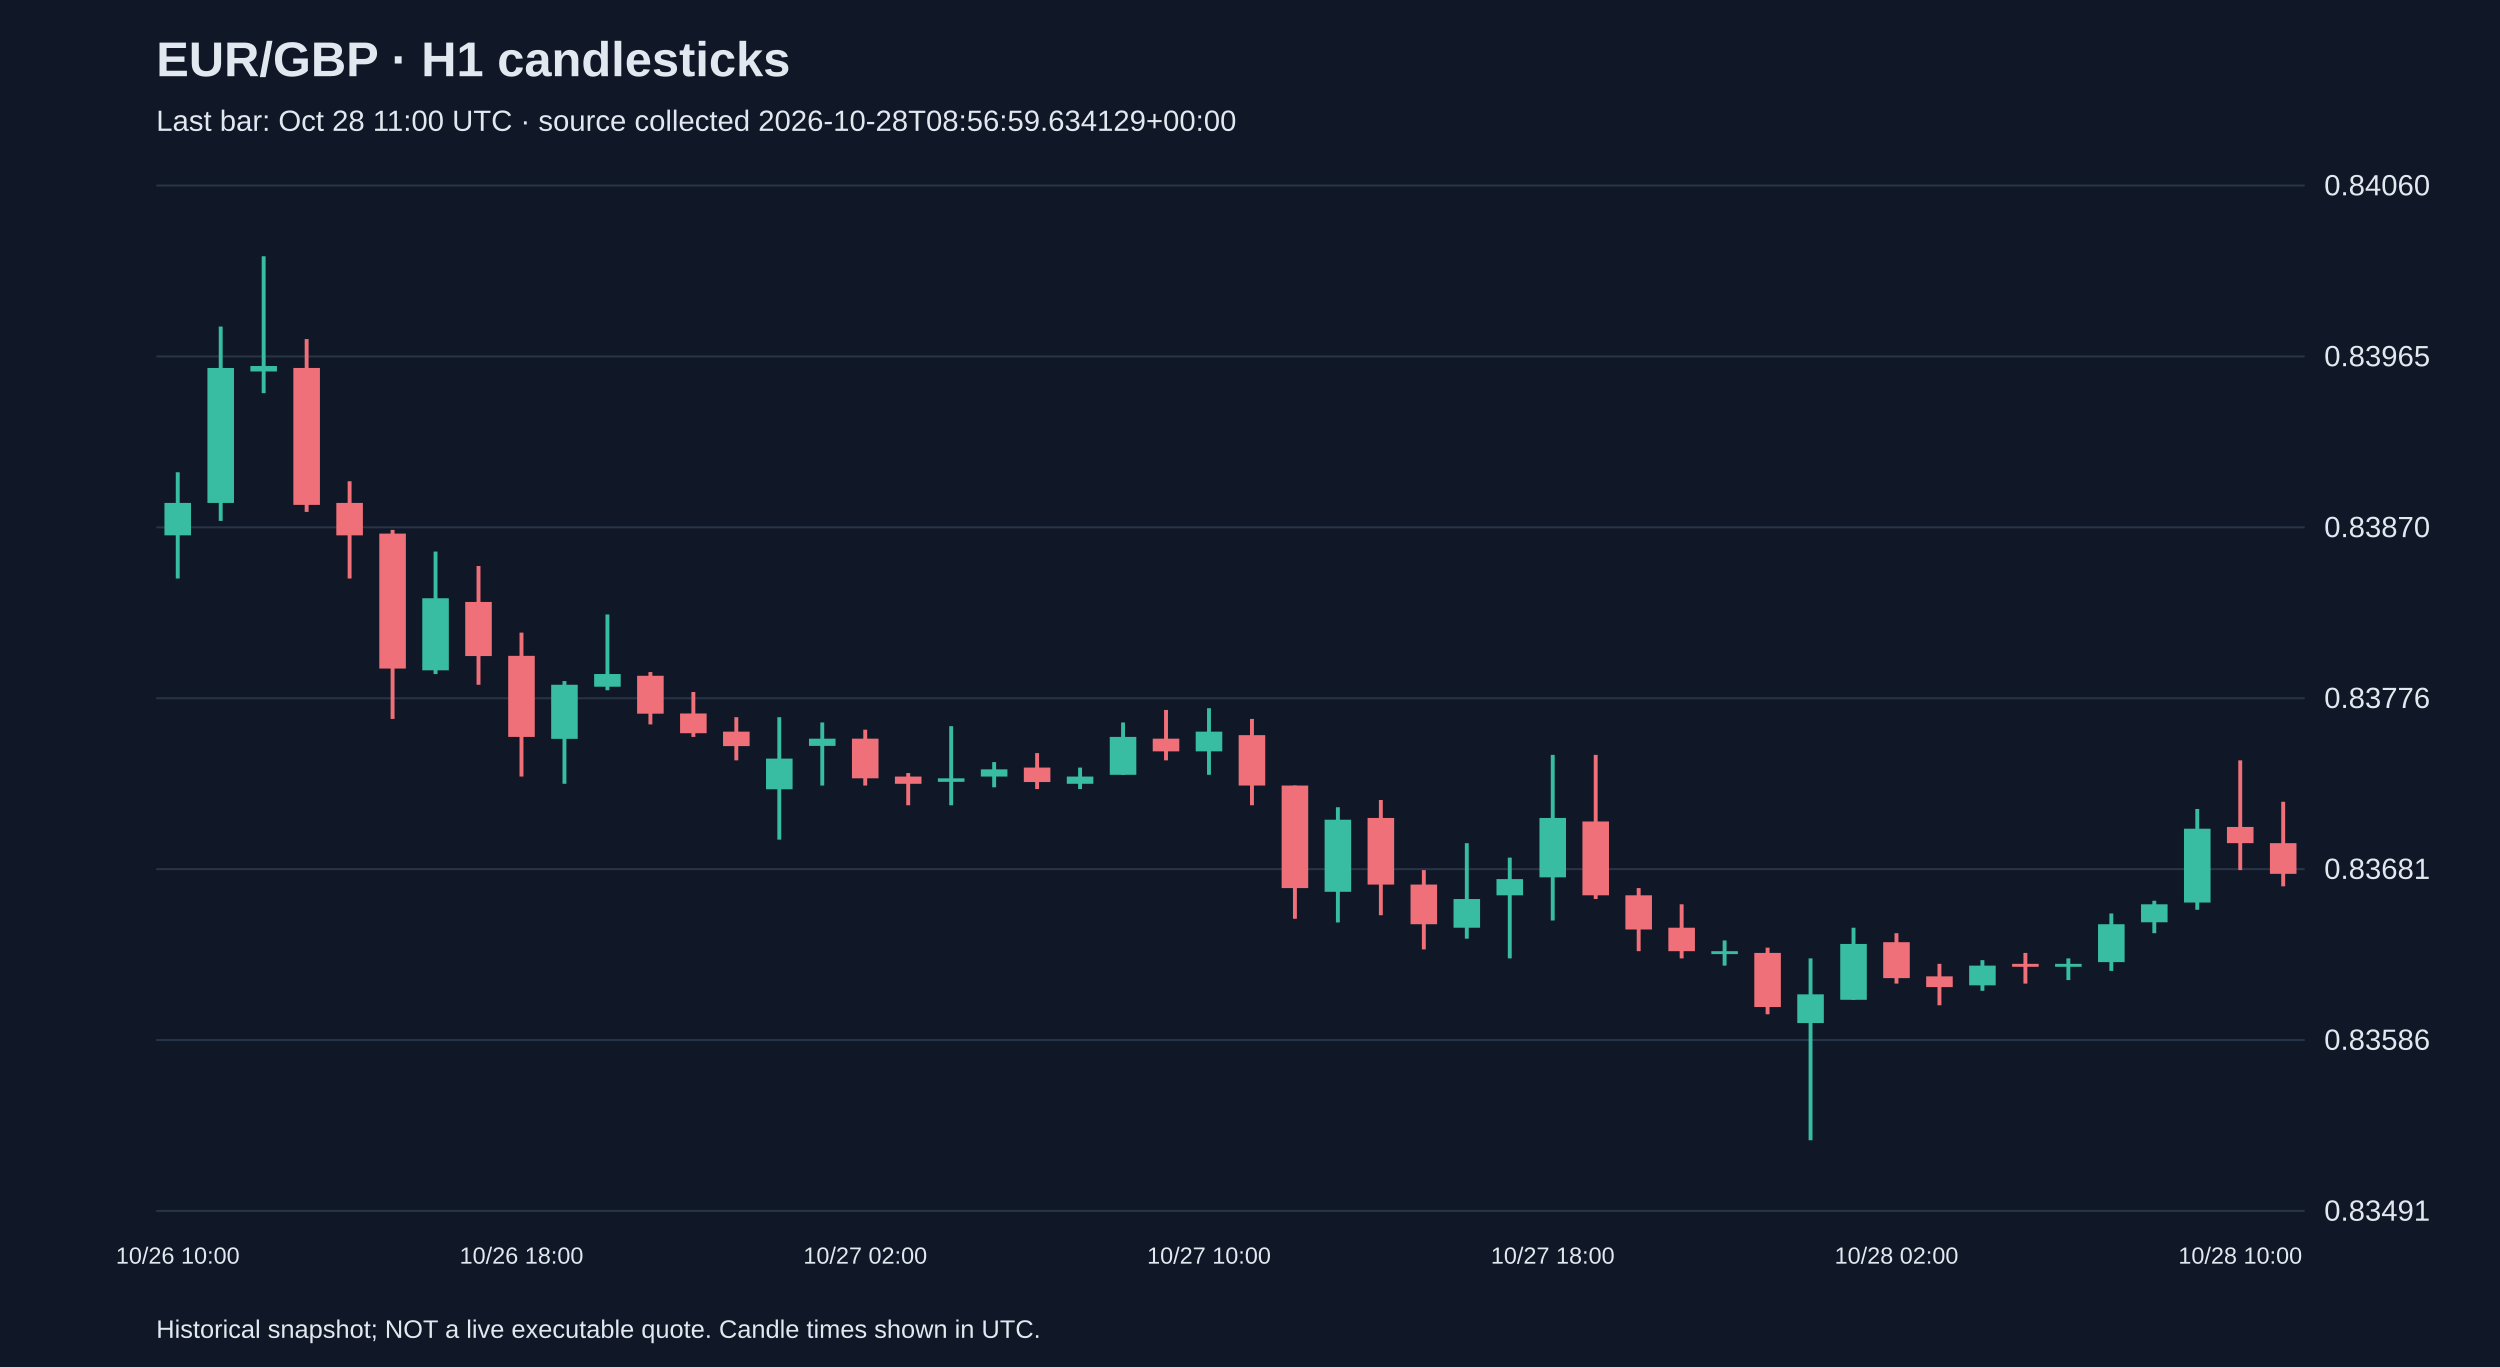
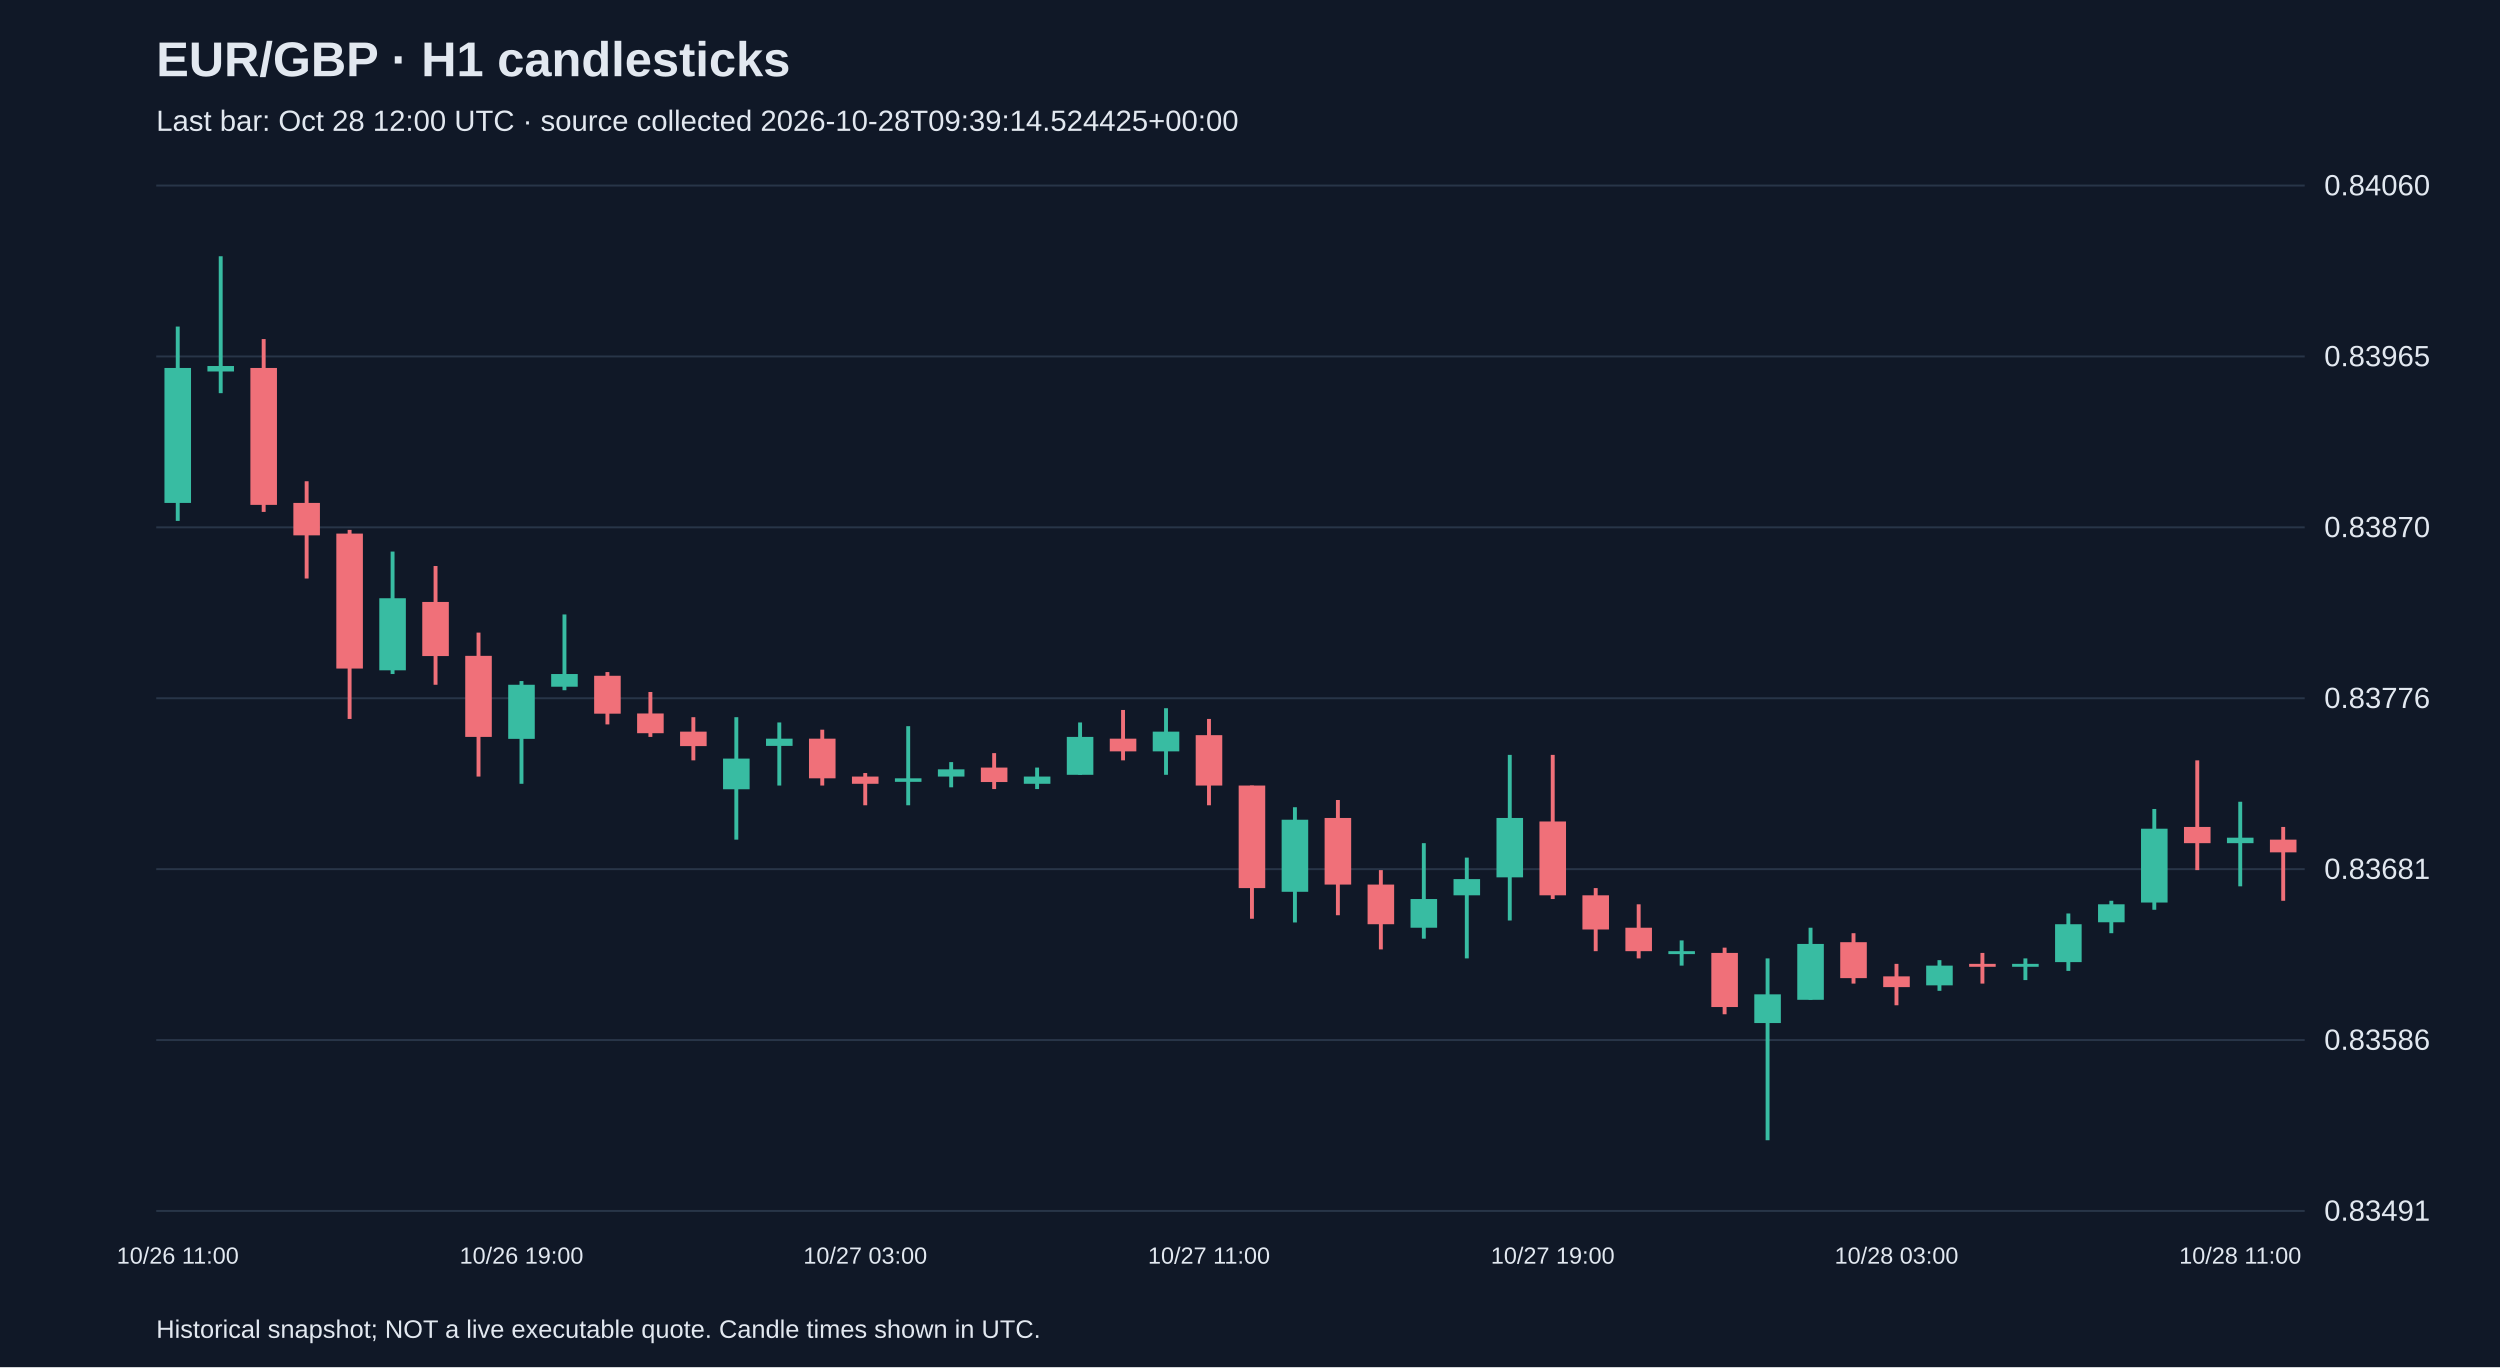
<svg xmlns="http://www.w3.org/2000/svg" viewBox="0 0 1280 700">
  <rect width="100%" height="100%" fill="#101827" />
  <style>text{font-family:Arial,sans-serif;fill:#e2e8f0}</style>
  <text x="80" y="39" font-size="25" font-weight="bold">EUR/GBP · H1 candlesticks</text>
-   <text x="80" y="67" font-size="15" fill="#a6b1c5">Last bar: Oct 28 11:00 UTC · source collected 2026-10-28T08:56:59.634129+00:00</text>
+   <text x="80" y="67" font-size="15" fill="#a6b1c5">Last bar: Oct 28 12:00 UTC · source collected 2026-10-28T09:39:14.524425+00:00</text>
  <line x1="80" y1="620.0" x2="1180" y2="620.0" stroke="#283548" />
  <text x="1190" y="625.0" font-size="15">0.83491</text>
  <line x1="80" y1="532.5" x2="1180" y2="532.5" stroke="#283548" />
  <text x="1190" y="537.5" font-size="15">0.83586</text>
  <line x1="80" y1="445.0" x2="1180" y2="445.0" stroke="#283548" />
  <text x="1190" y="450.0" font-size="15">0.83681</text>
  <line x1="80" y1="357.5" x2="1180" y2="357.5" stroke="#283548" />
  <text x="1190" y="362.5" font-size="15">0.83776</text>
  <line x1="80" y1="270.0" x2="1180" y2="270.0" stroke="#283548" />
  <text x="1190" y="275.0" font-size="15">0.83870</text>
  <line x1="80" y1="182.5" x2="1180" y2="182.5" stroke="#283548" />
  <text x="1190" y="187.5" font-size="15">0.83965</text>
  <line x1="80" y1="95.0" x2="1180" y2="95.0" stroke="#283548" />
  <text x="1190" y="100.0" font-size="15">0.84060</text>
-   <line x1="91.0" y1="241.8" x2="91.0" y2="296.2" stroke="#38bca2" stroke-width="2" />
-   <rect x="84.2" y="257.5" width="13.6" height="16.6" fill="#38bca2" />
-   <text x="91.0" y="647" text-anchor="middle" font-size="12">10/26 10:00</text>
-   <line x1="113.0" y1="167.2" x2="113.0" y2="266.7" stroke="#38bca2" stroke-width="2" />
-   <rect x="106.2" y="188.4" width="13.6" height="69.1" fill="#38bca2" />
-   <line x1="135.0" y1="131.2" x2="135.0" y2="201.3" stroke="#38bca2" stroke-width="2" />
-   <rect x="128.2" y="187.4" width="13.6" height="2.8" fill="#38bca2" />
-   <line x1="157.0" y1="173.6" x2="157.0" y2="262.1" stroke="#f07079" stroke-width="2" />
-   <rect x="150.2" y="188.4" width="13.6" height="70.1" fill="#f07079" />
-   <line x1="179.0" y1="246.4" x2="179.0" y2="296.2" stroke="#f07079" stroke-width="2" />
-   <rect x="172.2" y="257.5" width="13.6" height="16.6" fill="#f07079" />
-   <line x1="201.0" y1="271.3" x2="201.0" y2="368.1" stroke="#f07079" stroke-width="2" />
-   <rect x="194.2" y="273.2" width="13.6" height="69.1" fill="#f07079" />
-   <line x1="223.0" y1="282.4" x2="223.0" y2="345.1" stroke="#38bca2" stroke-width="2" />
-   <rect x="216.2" y="306.3" width="13.6" height="36.9" fill="#38bca2" />
-   <line x1="245.0" y1="289.8" x2="245.0" y2="350.6" stroke="#f07079" stroke-width="2" />
-   <rect x="238.2" y="308.2" width="13.6" height="27.7" fill="#f07079" />
-   <line x1="267.0" y1="323.9" x2="267.0" y2="397.6" stroke="#f07079" stroke-width="2" />
-   <rect x="260.2" y="335.8" width="13.6" height="41.5" fill="#f07079" />
-   <text x="267.0" y="647" text-anchor="middle" font-size="12">10/26 18:00</text>
-   <line x1="289.0" y1="348.7" x2="289.0" y2="401.3" stroke="#38bca2" stroke-width="2" />
-   <rect x="282.2" y="350.6" width="13.6" height="27.7" fill="#38bca2" />
-   <line x1="311.0" y1="314.6" x2="311.0" y2="353.4" stroke="#38bca2" stroke-width="2" />
-   <rect x="304.2" y="345.1" width="13.6" height="6.5" fill="#38bca2" />
-   <line x1="333.0" y1="344.1" x2="333.0" y2="370.9" stroke="#f07079" stroke-width="2" />
-   <rect x="326.2" y="346.0" width="13.6" height="19.4" fill="#f07079" />
-   <line x1="355.0" y1="354.3" x2="355.0" y2="377.3" stroke="#f07079" stroke-width="2" />
-   <rect x="348.2" y="365.3" width="13.6" height="10.1" fill="#f07079" />
-   <line x1="377.0" y1="367.2" x2="377.0" y2="389.3" stroke="#f07079" stroke-width="2" />
-   <rect x="370.2" y="374.6" width="13.6" height="7.4" fill="#f07079" />
-   <line x1="399.0" y1="367.2" x2="399.0" y2="429.9" stroke="#38bca2" stroke-width="2" />
-   <rect x="392.2" y="388.4" width="13.6" height="15.7" fill="#38bca2" />
-   <line x1="421.0" y1="369.9" x2="421.0" y2="402.2" stroke="#38bca2" stroke-width="2" />
-   <rect x="414.2" y="378.2" width="13.6" height="3.7" fill="#38bca2" />
-   <line x1="443.0" y1="373.6" x2="443.0" y2="402.2" stroke="#f07079" stroke-width="2" />
-   <rect x="436.2" y="378.2" width="13.6" height="20.3" fill="#f07079" />
-   <text x="443.0" y="647" text-anchor="middle" font-size="12">10/27 02:00</text>
-   <line x1="465.0" y1="395.8" x2="465.0" y2="412.3" stroke="#f07079" stroke-width="2" />
-   <rect x="458.2" y="397.6" width="13.6" height="3.7" fill="#f07079" />
-   <line x1="487.0" y1="371.8" x2="487.0" y2="412.3" stroke="#38bca2" stroke-width="2" />
-   <rect x="480.2" y="398.5" width="13.6" height="1.8" fill="#38bca2" />
-   <line x1="509.0" y1="390.2" x2="509.0" y2="403.1" stroke="#38bca2" stroke-width="2" />
-   <rect x="502.2" y="393.9" width="13.6" height="3.7" fill="#38bca2" />
-   <line x1="531.0" y1="385.6" x2="531.0" y2="404.0" stroke="#f07079" stroke-width="2" />
-   <rect x="524.2" y="393.0" width="13.6" height="7.4" fill="#f07079" />
-   <line x1="553.0" y1="393.0" x2="553.0" y2="404.0" stroke="#38bca2" stroke-width="2" />
-   <rect x="546.2" y="397.6" width="13.6" height="3.7" fill="#38bca2" />
-   <line x1="575.0" y1="369.9" x2="575.0" y2="396.7" stroke="#38bca2" stroke-width="2" />
-   <rect x="568.2" y="377.3" width="13.6" height="19.4" fill="#38bca2" />
-   <line x1="597.0" y1="363.5" x2="597.0" y2="389.3" stroke="#f07079" stroke-width="2" />
-   <rect x="590.2" y="378.2" width="13.6" height="6.5" fill="#f07079" />
-   <line x1="619.0" y1="362.6" x2="619.0" y2="396.7" stroke="#38bca2" stroke-width="2" />
-   <rect x="612.2" y="374.6" width="13.6" height="10.1" fill="#38bca2" />
-   <text x="619.0" y="647" text-anchor="middle" font-size="12">10/27 10:00</text>
-   <line x1="641.0" y1="368.1" x2="641.0" y2="412.3" stroke="#f07079" stroke-width="2" />
-   <rect x="634.2" y="376.4" width="13.6" height="25.8" fill="#f07079" />
-   <line x1="663.0" y1="402.2" x2="663.0" y2="470.4" stroke="#f07079" stroke-width="2" />
-   <rect x="656.2" y="402.2" width="13.6" height="52.5" fill="#f07079" />
-   <line x1="685.0" y1="413.3" x2="685.0" y2="472.3" stroke="#38bca2" stroke-width="2" />
-   <rect x="678.2" y="419.7" width="13.6" height="36.9" fill="#38bca2" />
-   <line x1="707.0" y1="409.6" x2="707.0" y2="468.6" stroke="#f07079" stroke-width="2" />
-   <rect x="700.2" y="418.8" width="13.6" height="34.1" fill="#f07079" />
-   <line x1="729.0" y1="445.5" x2="729.0" y2="486.1" stroke="#f07079" stroke-width="2" />
-   <rect x="722.2" y="452.9" width="13.6" height="20.3" fill="#f07079" />
-   <line x1="751.0" y1="431.7" x2="751.0" y2="480.6" stroke="#38bca2" stroke-width="2" />
-   <rect x="744.2" y="460.3" width="13.6" height="14.7" fill="#38bca2" />
-   <line x1="773.0" y1="439.1" x2="773.0" y2="490.7" stroke="#38bca2" stroke-width="2" />
-   <rect x="766.2" y="450.1" width="13.6" height="8.3" fill="#38bca2" />
-   <line x1="795.0" y1="386.5" x2="795.0" y2="471.3" stroke="#38bca2" stroke-width="2" />
-   <rect x="788.2" y="418.8" width="13.6" height="30.4" fill="#38bca2" />
-   <text x="795.0" y="647" text-anchor="middle" font-size="12">10/27 18:00</text>
-   <line x1="817.0" y1="386.5" x2="817.0" y2="460.3" stroke="#f07079" stroke-width="2" />
-   <rect x="810.2" y="420.6" width="13.6" height="37.8" fill="#f07079" />
-   <line x1="839.0" y1="454.7" x2="839.0" y2="487.0" stroke="#f07079" stroke-width="2" />
-   <rect x="832.2" y="458.4" width="13.6" height="17.5" fill="#f07079" />
-   <line x1="861.0" y1="463.0" x2="861.0" y2="490.7" stroke="#f07079" stroke-width="2" />
-   <rect x="854.2" y="475.0" width="13.6" height="12.0" fill="#f07079" />
-   <line x1="883.0" y1="481.5" x2="883.0" y2="494.4" stroke="#38bca2" stroke-width="2" />
-   <rect x="876.2" y="487.0" width="13.6" height="1.5" fill="#38bca2" />
-   <line x1="905.0" y1="485.2" x2="905.0" y2="519.3" stroke="#f07079" stroke-width="2" />
-   <rect x="898.2" y="487.9" width="13.6" height="27.7" fill="#f07079" />
-   <line x1="927.0" y1="490.7" x2="927.0" y2="583.8" stroke="#38bca2" stroke-width="2" />
-   <rect x="920.2" y="509.1" width="13.6" height="14.7" fill="#38bca2" />
-   <line x1="949.0" y1="475.0" x2="949.0" y2="511.9" stroke="#38bca2" stroke-width="2" />
-   <rect x="942.2" y="483.3" width="13.6" height="28.6" fill="#38bca2" />
-   <line x1="971.0" y1="477.8" x2="971.0" y2="503.6" stroke="#f07079" stroke-width="2" />
-   <rect x="964.2" y="482.4" width="13.6" height="18.4" fill="#f07079" />
-   <text x="971.0" y="647" text-anchor="middle" font-size="12">10/28 02:00</text>
-   <line x1="993.0" y1="493.5" x2="993.0" y2="514.7" stroke="#f07079" stroke-width="2" />
-   <rect x="986.2" y="499.9" width="13.6" height="5.5" fill="#f07079" />
-   <line x1="1015.0" y1="491.6" x2="1015.0" y2="507.3" stroke="#38bca2" stroke-width="2" />
-   <rect x="1008.2" y="494.4" width="13.6" height="10.1" fill="#38bca2" />
-   <line x1="1037.0" y1="487.9" x2="1037.0" y2="503.6" stroke="#f07079" stroke-width="2" />
-   <rect x="1030.2" y="493.5" width="13.6" height="1.5" fill="#f07079" />
-   <line x1="1059.0" y1="490.7" x2="1059.0" y2="501.8" stroke="#38bca2" stroke-width="2" />
-   <rect x="1052.2" y="493.5" width="13.6" height="1.5" fill="#38bca2" />
-   <line x1="1081.0" y1="467.7" x2="1081.0" y2="497.1" stroke="#38bca2" stroke-width="2" />
-   <rect x="1074.2" y="473.2" width="13.6" height="19.4" fill="#38bca2" />
-   <line x1="1103.0" y1="461.2" x2="1103.0" y2="477.8" stroke="#38bca2" stroke-width="2" />
-   <rect x="1096.2" y="463.0" width="13.6" height="9.2" fill="#38bca2" />
-   <line x1="1125.0" y1="414.2" x2="1125.0" y2="465.8" stroke="#38bca2" stroke-width="2" />
-   <rect x="1118.2" y="424.3" width="13.6" height="37.8" fill="#38bca2" />
-   <line x1="1147.0" y1="389.3" x2="1147.0" y2="445.5" stroke="#f07079" stroke-width="2" />
-   <rect x="1140.2" y="423.4" width="13.6" height="8.3" fill="#f07079" />
-   <text x="1147.0" y="647" text-anchor="middle" font-size="12">10/28 10:00</text>
-   <line x1="1169.0" y1="410.5" x2="1169.0" y2="453.8" stroke="#f07079" stroke-width="2" />
-   <rect x="1162.2" y="431.7" width="13.6" height="15.7" fill="#f07079" />
+   <line x1="91.0" y1="167.2" x2="91.0" y2="266.7" stroke="#38bca2" stroke-width="2" />
+   <rect x="84.2" y="188.4" width="13.6" height="69.1" fill="#38bca2" />
+   <text x="91.0" y="647" text-anchor="middle" font-size="12">10/26 11:00</text>
+   <line x1="113.0" y1="131.2" x2="113.0" y2="201.3" stroke="#38bca2" stroke-width="2" />
+   <rect x="106.2" y="187.4" width="13.6" height="2.8" fill="#38bca2" />
+   <line x1="135.0" y1="173.6" x2="135.0" y2="262.1" stroke="#f07079" stroke-width="2" />
+   <rect x="128.2" y="188.4" width="13.6" height="70.1" fill="#f07079" />
+   <line x1="157.0" y1="246.4" x2="157.0" y2="296.2" stroke="#f07079" stroke-width="2" />
+   <rect x="150.2" y="257.5" width="13.6" height="16.6" fill="#f07079" />
+   <line x1="179.0" y1="271.3" x2="179.0" y2="368.1" stroke="#f07079" stroke-width="2" />
+   <rect x="172.2" y="273.2" width="13.6" height="69.1" fill="#f07079" />
+   <line x1="201.0" y1="282.4" x2="201.0" y2="345.1" stroke="#38bca2" stroke-width="2" />
+   <rect x="194.2" y="306.3" width="13.6" height="36.9" fill="#38bca2" />
+   <line x1="223.0" y1="289.8" x2="223.0" y2="350.6" stroke="#f07079" stroke-width="2" />
+   <rect x="216.2" y="308.2" width="13.6" height="27.7" fill="#f07079" />
+   <line x1="245.0" y1="323.9" x2="245.0" y2="397.6" stroke="#f07079" stroke-width="2" />
+   <rect x="238.2" y="335.8" width="13.6" height="41.5" fill="#f07079" />
+   <line x1="267.0" y1="348.7" x2="267.0" y2="401.3" stroke="#38bca2" stroke-width="2" />
+   <rect x="260.2" y="350.6" width="13.6" height="27.7" fill="#38bca2" />
+   <text x="267.0" y="647" text-anchor="middle" font-size="12">10/26 19:00</text>
+   <line x1="289.0" y1="314.6" x2="289.0" y2="353.4" stroke="#38bca2" stroke-width="2" />
+   <rect x="282.2" y="345.1" width="13.6" height="6.5" fill="#38bca2" />
+   <line x1="311.0" y1="344.1" x2="311.0" y2="370.9" stroke="#f07079" stroke-width="2" />
+   <rect x="304.2" y="346.0" width="13.6" height="19.4" fill="#f07079" />
+   <line x1="333.0" y1="354.3" x2="333.0" y2="377.3" stroke="#f07079" stroke-width="2" />
+   <rect x="326.2" y="365.3" width="13.6" height="10.1" fill="#f07079" />
+   <line x1="355.0" y1="367.2" x2="355.0" y2="389.3" stroke="#f07079" stroke-width="2" />
+   <rect x="348.2" y="374.6" width="13.6" height="7.4" fill="#f07079" />
+   <line x1="377.0" y1="367.2" x2="377.0" y2="429.9" stroke="#38bca2" stroke-width="2" />
+   <rect x="370.2" y="388.4" width="13.6" height="15.7" fill="#38bca2" />
+   <line x1="399.0" y1="369.9" x2="399.0" y2="402.2" stroke="#38bca2" stroke-width="2" />
+   <rect x="392.2" y="378.2" width="13.6" height="3.7" fill="#38bca2" />
+   <line x1="421.0" y1="373.6" x2="421.0" y2="402.2" stroke="#f07079" stroke-width="2" />
+   <rect x="414.2" y="378.2" width="13.6" height="20.3" fill="#f07079" />
+   <line x1="443.0" y1="395.8" x2="443.0" y2="412.3" stroke="#f07079" stroke-width="2" />
+   <rect x="436.2" y="397.6" width="13.6" height="3.7" fill="#f07079" />
+   <text x="443.0" y="647" text-anchor="middle" font-size="12">10/27 03:00</text>
+   <line x1="465.0" y1="371.8" x2="465.0" y2="412.3" stroke="#38bca2" stroke-width="2" />
+   <rect x="458.2" y="398.5" width="13.6" height="1.8" fill="#38bca2" />
+   <line x1="487.0" y1="390.2" x2="487.0" y2="403.1" stroke="#38bca2" stroke-width="2" />
+   <rect x="480.2" y="393.9" width="13.6" height="3.7" fill="#38bca2" />
+   <line x1="509.0" y1="385.6" x2="509.0" y2="404.0" stroke="#f07079" stroke-width="2" />
+   <rect x="502.2" y="393.0" width="13.6" height="7.4" fill="#f07079" />
+   <line x1="531.0" y1="393.0" x2="531.0" y2="404.0" stroke="#38bca2" stroke-width="2" />
+   <rect x="524.2" y="397.6" width="13.6" height="3.7" fill="#38bca2" />
+   <line x1="553.0" y1="369.9" x2="553.0" y2="396.7" stroke="#38bca2" stroke-width="2" />
+   <rect x="546.2" y="377.3" width="13.6" height="19.4" fill="#38bca2" />
+   <line x1="575.0" y1="363.5" x2="575.0" y2="389.3" stroke="#f07079" stroke-width="2" />
+   <rect x="568.2" y="378.2" width="13.6" height="6.5" fill="#f07079" />
+   <line x1="597.0" y1="362.6" x2="597.0" y2="396.7" stroke="#38bca2" stroke-width="2" />
+   <rect x="590.2" y="374.6" width="13.6" height="10.1" fill="#38bca2" />
+   <line x1="619.0" y1="368.1" x2="619.0" y2="412.3" stroke="#f07079" stroke-width="2" />
+   <rect x="612.2" y="376.4" width="13.6" height="25.8" fill="#f07079" />
+   <text x="619.0" y="647" text-anchor="middle" font-size="12">10/27 11:00</text>
+   <line x1="641.0" y1="402.2" x2="641.0" y2="470.4" stroke="#f07079" stroke-width="2" />
+   <rect x="634.2" y="402.2" width="13.6" height="52.5" fill="#f07079" />
+   <line x1="663.0" y1="413.3" x2="663.0" y2="472.3" stroke="#38bca2" stroke-width="2" />
+   <rect x="656.2" y="419.7" width="13.6" height="36.9" fill="#38bca2" />
+   <line x1="685.0" y1="409.6" x2="685.0" y2="468.6" stroke="#f07079" stroke-width="2" />
+   <rect x="678.2" y="418.8" width="13.6" height="34.1" fill="#f07079" />
+   <line x1="707.0" y1="445.5" x2="707.0" y2="486.1" stroke="#f07079" stroke-width="2" />
+   <rect x="700.2" y="452.9" width="13.6" height="20.3" fill="#f07079" />
+   <line x1="729.0" y1="431.7" x2="729.0" y2="480.6" stroke="#38bca2" stroke-width="2" />
+   <rect x="722.2" y="460.3" width="13.6" height="14.7" fill="#38bca2" />
+   <line x1="751.0" y1="439.1" x2="751.0" y2="490.7" stroke="#38bca2" stroke-width="2" />
+   <rect x="744.2" y="450.1" width="13.6" height="8.3" fill="#38bca2" />
+   <line x1="773.0" y1="386.5" x2="773.0" y2="471.3" stroke="#38bca2" stroke-width="2" />
+   <rect x="766.2" y="418.8" width="13.6" height="30.4" fill="#38bca2" />
+   <line x1="795.0" y1="386.5" x2="795.0" y2="460.3" stroke="#f07079" stroke-width="2" />
+   <rect x="788.2" y="420.6" width="13.6" height="37.8" fill="#f07079" />
+   <text x="795.0" y="647" text-anchor="middle" font-size="12">10/27 19:00</text>
+   <line x1="817.0" y1="454.7" x2="817.0" y2="487.0" stroke="#f07079" stroke-width="2" />
+   <rect x="810.2" y="458.4" width="13.6" height="17.5" fill="#f07079" />
+   <line x1="839.0" y1="463.0" x2="839.0" y2="490.7" stroke="#f07079" stroke-width="2" />
+   <rect x="832.2" y="475.0" width="13.6" height="12.0" fill="#f07079" />
+   <line x1="861.0" y1="481.5" x2="861.0" y2="494.4" stroke="#38bca2" stroke-width="2" />
+   <rect x="854.2" y="487.0" width="13.6" height="1.5" fill="#38bca2" />
+   <line x1="883.0" y1="485.2" x2="883.0" y2="519.3" stroke="#f07079" stroke-width="2" />
+   <rect x="876.2" y="487.9" width="13.6" height="27.7" fill="#f07079" />
+   <line x1="905.0" y1="490.7" x2="905.0" y2="583.8" stroke="#38bca2" stroke-width="2" />
+   <rect x="898.2" y="509.1" width="13.6" height="14.7" fill="#38bca2" />
+   <line x1="927.0" y1="475.0" x2="927.0" y2="511.9" stroke="#38bca2" stroke-width="2" />
+   <rect x="920.2" y="483.3" width="13.6" height="28.6" fill="#38bca2" />
+   <line x1="949.0" y1="477.8" x2="949.0" y2="503.6" stroke="#f07079" stroke-width="2" />
+   <rect x="942.2" y="482.4" width="13.6" height="18.4" fill="#f07079" />
+   <line x1="971.0" y1="493.5" x2="971.0" y2="514.7" stroke="#f07079" stroke-width="2" />
+   <rect x="964.2" y="499.9" width="13.6" height="5.5" fill="#f07079" />
+   <text x="971.0" y="647" text-anchor="middle" font-size="12">10/28 03:00</text>
+   <line x1="993.0" y1="491.6" x2="993.0" y2="507.3" stroke="#38bca2" stroke-width="2" />
+   <rect x="986.2" y="494.4" width="13.6" height="10.1" fill="#38bca2" />
+   <line x1="1015.0" y1="487.9" x2="1015.0" y2="503.6" stroke="#f07079" stroke-width="2" />
+   <rect x="1008.2" y="493.5" width="13.6" height="1.5" fill="#f07079" />
+   <line x1="1037.0" y1="490.7" x2="1037.0" y2="501.8" stroke="#38bca2" stroke-width="2" />
+   <rect x="1030.2" y="493.5" width="13.6" height="1.5" fill="#38bca2" />
+   <line x1="1059.0" y1="467.7" x2="1059.0" y2="497.1" stroke="#38bca2" stroke-width="2" />
+   <rect x="1052.2" y="473.2" width="13.6" height="19.4" fill="#38bca2" />
+   <line x1="1081.0" y1="461.2" x2="1081.0" y2="477.8" stroke="#38bca2" stroke-width="2" />
+   <rect x="1074.2" y="463.0" width="13.6" height="9.2" fill="#38bca2" />
+   <line x1="1103.0" y1="414.2" x2="1103.0" y2="465.8" stroke="#38bca2" stroke-width="2" />
+   <rect x="1096.2" y="424.3" width="13.6" height="37.8" fill="#38bca2" />
+   <line x1="1125.0" y1="389.3" x2="1125.0" y2="445.5" stroke="#f07079" stroke-width="2" />
+   <rect x="1118.2" y="423.4" width="13.6" height="8.3" fill="#f07079" />
+   <line x1="1147.0" y1="410.5" x2="1147.0" y2="453.8" stroke="#38bca2" stroke-width="2" />
+   <rect x="1140.2" y="428.9" width="13.6" height="2.8" fill="#38bca2" />
+   <text x="1147.0" y="647" text-anchor="middle" font-size="12">10/28 11:00</text>
+   <line x1="1169.0" y1="423.4" x2="1169.0" y2="461.2" stroke="#f07079" stroke-width="2" />
+   <rect x="1162.2" y="429.9" width="13.6" height="6.5" fill="#f07079" />
  <text x="80" y="685" font-size="13">Historical snapshot; NOT a live executable quote. Candle times shown in UTC.</text>
</svg>
